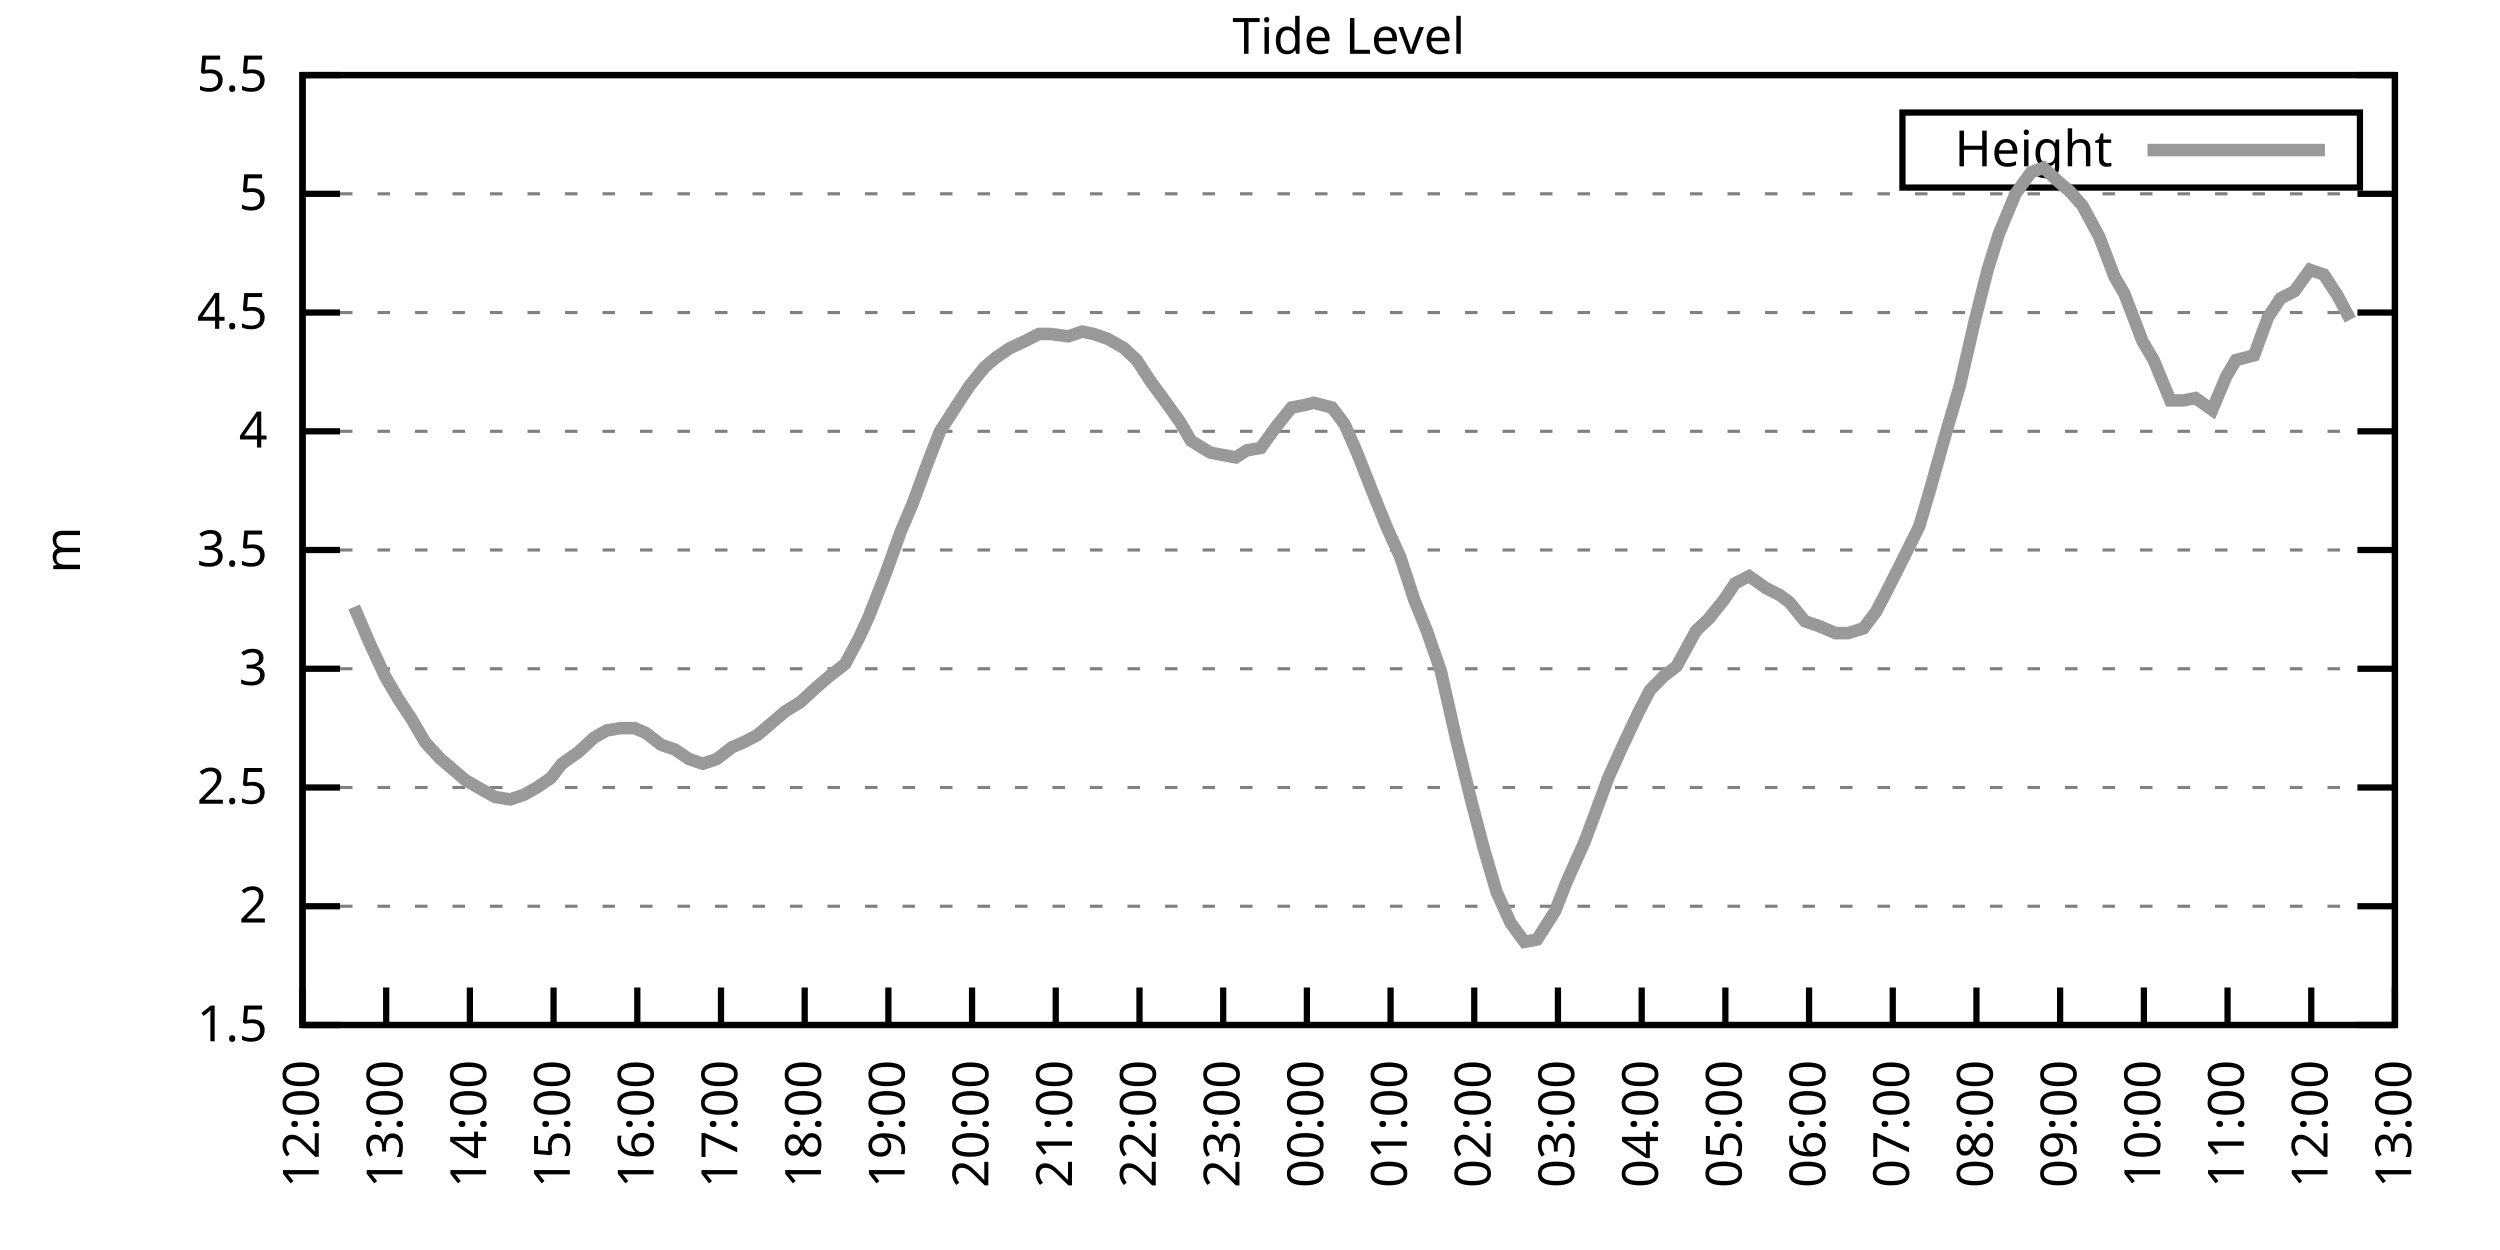
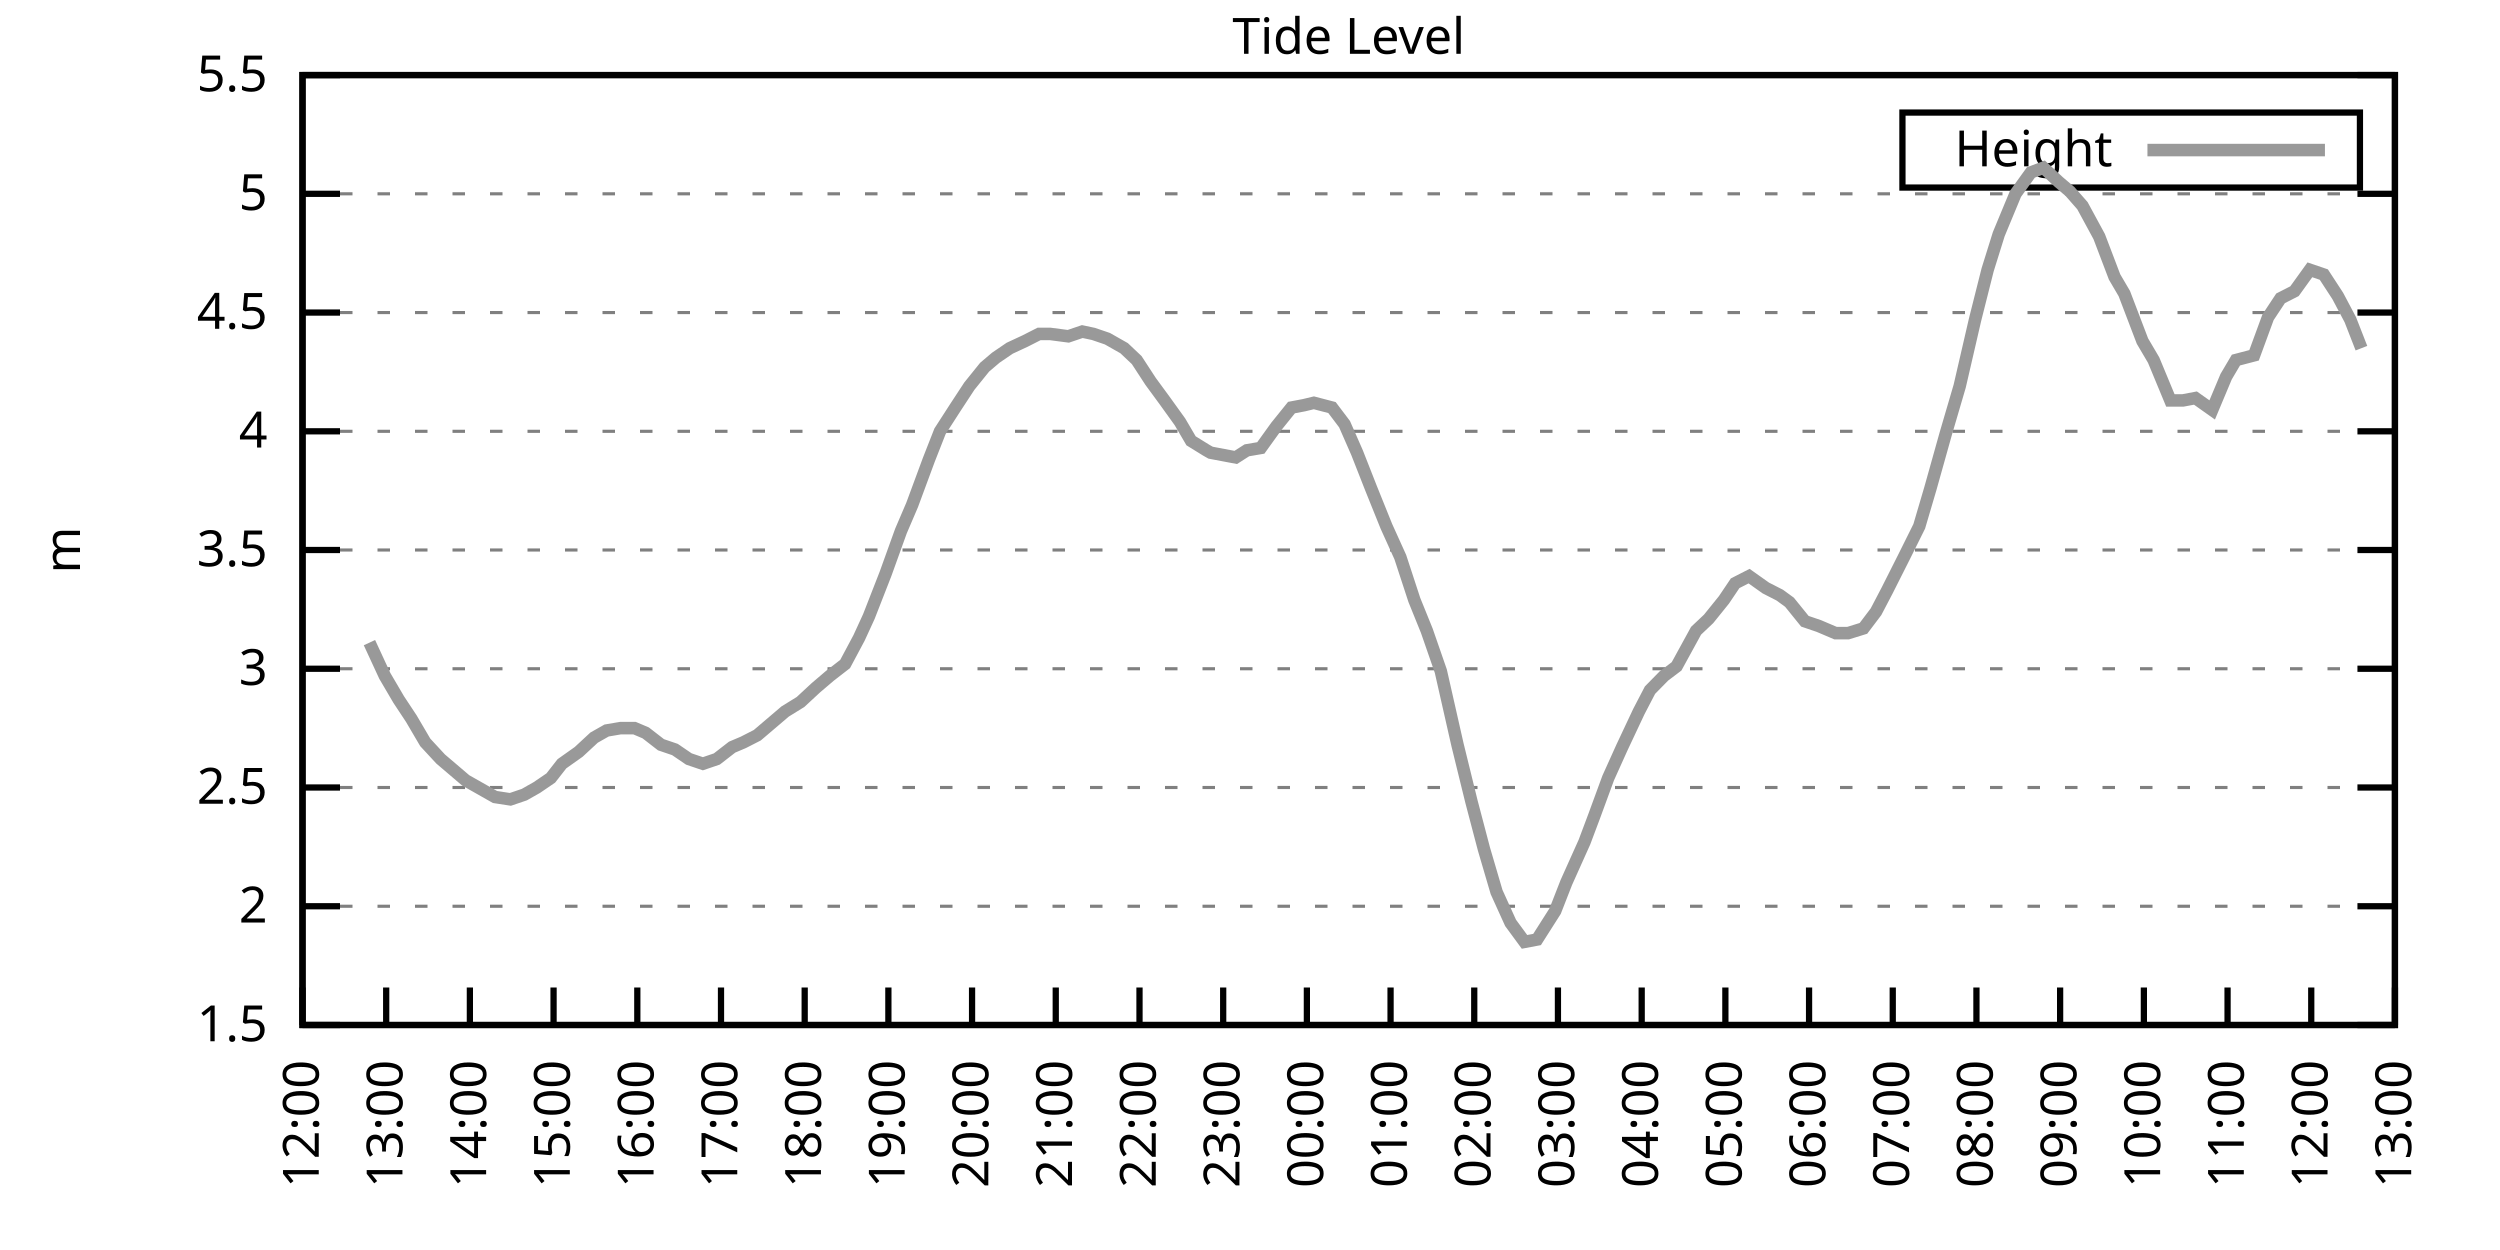
<svg xmlns="http://www.w3.org/2000/svg" xmlns:xlink="http://www.w3.org/1999/xlink" width="400" height="200" viewBox="0 0 400 200">
  <g id="gnuplot_canvas">
    <rect x="0" y="0" width="400" height="200" fill="none" />
    <defs>
      <circle id="gpDot" r="0.5" stroke-width="0.5" stroke="currentColor" />
      <path id="gpPt0" stroke-width="0.333" stroke="currentColor" d="M-1,0 h2 M0,-1 v2" />
      <path id="gpPt1" stroke-width="0.333" stroke="currentColor" d="M-1,-1 L1,1 M1,-1 L-1,1" />
      <path id="gpPt2" stroke-width="0.333" stroke="currentColor" d="M-1,0 L1,0 M0,-1 L0,1 M-1,-1 L1,1 M-1,1 L1,-1" />
      <rect id="gpPt3" stroke-width="0.333" stroke="currentColor" x="-1" y="-1" width="2" height="2" />
      <rect id="gpPt4" stroke-width="0.333" stroke="currentColor" fill="currentColor" x="-1" y="-1" width="2" height="2" />
      <circle id="gpPt5" stroke-width="0.333" stroke="currentColor" cx="0" cy="0" r="1" />
      <use xlink:href="#gpPt5" id="gpPt6" fill="currentColor" stroke="none" />
      <path id="gpPt7" stroke-width="0.333" stroke="currentColor" d="M0,-1.33 L-1.33,0.67 L1.33,0.67 z" />
      <use xlink:href="#gpPt7" id="gpPt8" fill="currentColor" stroke="none" />
      <use xlink:href="#gpPt7" id="gpPt9" stroke="currentColor" transform="rotate(180)" />
      <use xlink:href="#gpPt9" id="gpPt10" fill="currentColor" stroke="none" />
      <use xlink:href="#gpPt3" id="gpPt11" stroke="currentColor" transform="rotate(45)" />
      <use xlink:href="#gpPt11" id="gpPt12" fill="currentColor" stroke="none" />
      <path id="gpPt13" stroke-width="0.333" stroke="currentColor" d="M0,1.330 L1.265,0.411 L0.782,-1.067 L-0.782,-1.076 L-1.265,0.411 z" />
      <use xlink:href="#gpPt13" id="gpPt14" fill="currentColor" stroke="none" />
      <filter id="textbox" filterUnits="objectBoundingBox" x="0" y="0" height="1" width="1">
        <feFlood flood-color="white" flood-opacity="1" result="bgnd" />
        <feComposite in="SourceGraphic" in2="bgnd" operator="atop" />
      </filter>
      <filter id="greybox" filterUnits="objectBoundingBox" x="0" y="0" height="1" width="1">
        <feFlood flood-color="lightgrey" flood-opacity="1" result="grey" />
        <feComposite in="SourceGraphic" in2="grey" operator="atop" />
      </filter>
    </defs>
    <g fill="none" color="white" stroke="currentColor" stroke-width="1.00" stroke-linecap="butt" stroke-linejoin="miter">
</g>
    <g fill="none" color="black" stroke="currentColor" stroke-width="1.00" stroke-linecap="butt" stroke-linejoin="miter">
      <g stroke="none" shape-rendering="crispEdges">
        <polygon fill="rgb(255, 255, 255)" points="48.40,164.00 383.18,164.00 383.18,12.02 48.40,12.02 " />
      </g>
    </g>
    <g fill="none" color="black" stroke="currentColor" stroke-width="1.00" stroke-linecap="butt" stroke-linejoin="miter">
</g>
    <g fill="none" color="black" stroke="black" stroke-width="0.50" stroke-linecap="butt" stroke-linejoin="miter">
</g>
    <g fill="none" color="gray" stroke="currentColor" stroke-width="0.50" stroke-linecap="butt" stroke-linejoin="miter">
      <path stroke="gray" stroke-dasharray="2,4" class="gridline" d="M48.40,164.00 L383.19,164.00  " />
    </g>
    <g fill="none" color="gray" stroke="gray" stroke-width="1.00" stroke-linecap="butt" stroke-linejoin="miter">
</g>
    <g fill="none" color="black" stroke="currentColor" stroke-width="1.00" stroke-linecap="butt" stroke-linejoin="miter">
      <path stroke="black" d="M48.40,164.00 L54.40,164.00 M383.19,164.00 L377.19,164.00  " />
      <g transform="translate(42.80,166.60)" stroke="none" fill="black" font-family="Sans" font-size="8.00" text-anchor="end">
        <text>
          <tspan font-family="Sans"> 1.5</tspan>
        </text>
      </g>
    </g>
    <g fill="none" color="black" stroke="currentColor" stroke-width="1.00" stroke-linecap="butt" stroke-linejoin="miter">
</g>
    <g fill="none" color="black" stroke="black" stroke-width="0.50" stroke-linecap="butt" stroke-linejoin="miter">
</g>
    <g fill="none" color="gray" stroke="currentColor" stroke-width="0.50" stroke-linecap="butt" stroke-linejoin="miter">
      <path stroke="gray" stroke-dasharray="2,4" class="gridline" d="M48.40,145.00 L383.19,145.00  " />
    </g>
    <g fill="none" color="gray" stroke="gray" stroke-width="1.00" stroke-linecap="butt" stroke-linejoin="miter">
</g>
    <g fill="none" color="black" stroke="currentColor" stroke-width="1.00" stroke-linecap="butt" stroke-linejoin="miter">
      <path stroke="black" d="M48.40,145.00 L54.40,145.00 M383.19,145.00 L377.19,145.00  " />
      <g transform="translate(42.80,147.60)" stroke="none" fill="black" font-family="Sans" font-size="8.00" text-anchor="end">
        <text>
          <tspan font-family="Sans"> 2</tspan>
        </text>
      </g>
    </g>
    <g fill="none" color="black" stroke="currentColor" stroke-width="1.00" stroke-linecap="butt" stroke-linejoin="miter">
</g>
    <g fill="none" color="black" stroke="black" stroke-width="0.50" stroke-linecap="butt" stroke-linejoin="miter">
</g>
    <g fill="none" color="gray" stroke="currentColor" stroke-width="0.50" stroke-linecap="butt" stroke-linejoin="miter">
      <path stroke="gray" stroke-dasharray="2,4" class="gridline" d="M48.40,126.00 L383.19,126.00  " />
    </g>
    <g fill="none" color="gray" stroke="gray" stroke-width="1.00" stroke-linecap="butt" stroke-linejoin="miter">
</g>
    <g fill="none" color="black" stroke="currentColor" stroke-width="1.00" stroke-linecap="butt" stroke-linejoin="miter">
      <path stroke="black" d="M48.40,126.00 L54.40,126.00 M383.19,126.00 L377.19,126.00  " />
      <g transform="translate(42.80,128.60)" stroke="none" fill="black" font-family="Sans" font-size="8.00" text-anchor="end">
        <text>
          <tspan font-family="Sans"> 2.5</tspan>
        </text>
      </g>
    </g>
    <g fill="none" color="black" stroke="currentColor" stroke-width="1.00" stroke-linecap="butt" stroke-linejoin="miter">
</g>
    <g fill="none" color="black" stroke="black" stroke-width="0.50" stroke-linecap="butt" stroke-linejoin="miter">
</g>
    <g fill="none" color="gray" stroke="currentColor" stroke-width="0.50" stroke-linecap="butt" stroke-linejoin="miter">
      <path stroke="gray" stroke-dasharray="2,4" class="gridline" d="M48.40,107.00 L383.19,107.00  " />
    </g>
    <g fill="none" color="gray" stroke="gray" stroke-width="1.00" stroke-linecap="butt" stroke-linejoin="miter">
</g>
    <g fill="none" color="black" stroke="currentColor" stroke-width="1.00" stroke-linecap="butt" stroke-linejoin="miter">
      <path stroke="black" d="M48.40,107.00 L54.40,107.00 M383.19,107.00 L377.19,107.00  " />
      <g transform="translate(42.80,109.60)" stroke="none" fill="black" font-family="Sans" font-size="8.00" text-anchor="end">
        <text>
          <tspan font-family="Sans"> 3</tspan>
        </text>
      </g>
    </g>
    <g fill="none" color="black" stroke="currentColor" stroke-width="1.00" stroke-linecap="butt" stroke-linejoin="miter">
</g>
    <g fill="none" color="black" stroke="black" stroke-width="0.50" stroke-linecap="butt" stroke-linejoin="miter">
</g>
    <g fill="none" color="gray" stroke="currentColor" stroke-width="0.50" stroke-linecap="butt" stroke-linejoin="miter">
      <path stroke="gray" stroke-dasharray="2,4" class="gridline" d="M48.40,88.00 L383.19,88.00  " />
    </g>
    <g fill="none" color="gray" stroke="gray" stroke-width="1.00" stroke-linecap="butt" stroke-linejoin="miter">
</g>
    <g fill="none" color="black" stroke="currentColor" stroke-width="1.00" stroke-linecap="butt" stroke-linejoin="miter">
      <path stroke="black" d="M48.40,88.00 L54.40,88.00 M383.19,88.00 L377.19,88.00  " />
      <g transform="translate(42.80,90.60)" stroke="none" fill="black" font-family="Sans" font-size="8.00" text-anchor="end">
        <text>
          <tspan font-family="Sans"> 3.5</tspan>
        </text>
      </g>
    </g>
    <g fill="none" color="black" stroke="currentColor" stroke-width="1.00" stroke-linecap="butt" stroke-linejoin="miter">
</g>
    <g fill="none" color="black" stroke="black" stroke-width="0.50" stroke-linecap="butt" stroke-linejoin="miter">
</g>
    <g fill="none" color="gray" stroke="currentColor" stroke-width="0.50" stroke-linecap="butt" stroke-linejoin="miter">
      <path stroke="gray" stroke-dasharray="2,4" class="gridline" d="M48.40,69.01 L383.19,69.01  " />
    </g>
    <g fill="none" color="gray" stroke="gray" stroke-width="1.00" stroke-linecap="butt" stroke-linejoin="miter">
</g>
    <g fill="none" color="black" stroke="currentColor" stroke-width="1.00" stroke-linecap="butt" stroke-linejoin="miter">
      <path stroke="black" d="M48.40,69.01 L54.40,69.01 M383.19,69.01 L377.19,69.01  " />
      <g transform="translate(42.80,71.61)" stroke="none" fill="black" font-family="Sans" font-size="8.00" text-anchor="end">
        <text>
          <tspan font-family="Sans"> 4</tspan>
        </text>
      </g>
    </g>
    <g fill="none" color="black" stroke="currentColor" stroke-width="1.00" stroke-linecap="butt" stroke-linejoin="miter">
</g>
    <g fill="none" color="black" stroke="black" stroke-width="0.50" stroke-linecap="butt" stroke-linejoin="miter">
</g>
    <g fill="none" color="gray" stroke="currentColor" stroke-width="0.50" stroke-linecap="butt" stroke-linejoin="miter">
      <path stroke="gray" stroke-dasharray="2,4" class="gridline" d="M48.40,50.01 L383.19,50.01  " />
    </g>
    <g fill="none" color="gray" stroke="gray" stroke-width="1.00" stroke-linecap="butt" stroke-linejoin="miter">
</g>
    <g fill="none" color="black" stroke="currentColor" stroke-width="1.00" stroke-linecap="butt" stroke-linejoin="miter">
      <path stroke="black" d="M48.40,50.01 L54.40,50.01 M383.19,50.01 L377.19,50.01  " />
      <g transform="translate(42.80,52.61)" stroke="none" fill="black" font-family="Sans" font-size="8.00" text-anchor="end">
        <text>
          <tspan font-family="Sans"> 4.5</tspan>
        </text>
      </g>
    </g>
    <g fill="none" color="black" stroke="currentColor" stroke-width="1.00" stroke-linecap="butt" stroke-linejoin="miter">
</g>
    <g fill="none" color="black" stroke="black" stroke-width="0.50" stroke-linecap="butt" stroke-linejoin="miter">
</g>
    <g fill="none" color="gray" stroke="currentColor" stroke-width="0.50" stroke-linecap="butt" stroke-linejoin="miter">
      <path stroke="gray" stroke-dasharray="2,4" class="gridline" d="M48.40,31.01 L383.19,31.01  " />
    </g>
    <g fill="none" color="gray" stroke="gray" stroke-width="1.00" stroke-linecap="butt" stroke-linejoin="miter">
</g>
    <g fill="none" color="black" stroke="currentColor" stroke-width="1.00" stroke-linecap="butt" stroke-linejoin="miter">
      <path stroke="black" d="M48.40,31.01 L54.40,31.01 M383.19,31.01 L377.19,31.01  " />
      <g transform="translate(42.80,33.61)" stroke="none" fill="black" font-family="Sans" font-size="8.00" text-anchor="end">
        <text>
          <tspan font-family="Sans"> 5</tspan>
        </text>
      </g>
    </g>
    <g fill="none" color="black" stroke="currentColor" stroke-width="1.00" stroke-linecap="butt" stroke-linejoin="miter">
</g>
    <g fill="none" color="black" stroke="black" stroke-width="0.50" stroke-linecap="butt" stroke-linejoin="miter">
</g>
    <g fill="none" color="gray" stroke="currentColor" stroke-width="0.50" stroke-linecap="butt" stroke-linejoin="miter">
      <path stroke="gray" stroke-dasharray="2,4" class="gridline" d="M48.40,12.01 L383.19,12.01  " />
    </g>
    <g fill="none" color="gray" stroke="gray" stroke-width="1.00" stroke-linecap="butt" stroke-linejoin="miter">
</g>
    <g fill="none" color="black" stroke="currentColor" stroke-width="1.00" stroke-linecap="butt" stroke-linejoin="miter">
      <path stroke="black" d="M48.40,12.01 L54.40,12.01 M383.19,12.01 L377.19,12.01  " />
      <g transform="translate(42.80,14.61)" stroke="none" fill="black" font-family="Sans" font-size="8.00" text-anchor="end">
        <text>
          <tspan font-family="Sans"> 5.5</tspan>
        </text>
      </g>
    </g>
    <g fill="none" color="black" stroke="currentColor" stroke-width="1.00" stroke-linecap="butt" stroke-linejoin="miter">
      <path stroke="black" d="M48.40,164.00 L48.40,158.00  " />
      <g transform="translate(51.00,169.60) rotate(270.00)" stroke="none" fill="black" font-family="Sans" font-size="8.00" text-anchor="end">
        <text>
          <tspan font-family="Sans">12:00</tspan>
        </text>
      </g>
    </g>
    <g fill="none" color="black" stroke="currentColor" stroke-width="1.00" stroke-linecap="butt" stroke-linejoin="miter">
      <path stroke="black" d="M61.79,164.00 L61.79,158.00  " />
      <g transform="translate(64.39,169.60) rotate(270.00)" stroke="none" fill="black" font-family="Sans" font-size="8.00" text-anchor="end">
        <text>
          <tspan font-family="Sans">13:00</tspan>
        </text>
      </g>
    </g>
    <g fill="none" color="black" stroke="currentColor" stroke-width="1.00" stroke-linecap="butt" stroke-linejoin="miter">
      <path stroke="black" d="M75.18,164.00 L75.18,158.00  " />
      <g transform="translate(77.78,169.60) rotate(270.00)" stroke="none" fill="black" font-family="Sans" font-size="8.00" text-anchor="end">
        <text>
          <tspan font-family="Sans">14:00</tspan>
        </text>
      </g>
    </g>
    <g fill="none" color="black" stroke="currentColor" stroke-width="1.00" stroke-linecap="butt" stroke-linejoin="miter">
      <path stroke="black" d="M88.57,164.00 L88.57,158.00  " />
      <g transform="translate(91.17,169.60) rotate(270.00)" stroke="none" fill="black" font-family="Sans" font-size="8.00" text-anchor="end">
        <text>
          <tspan font-family="Sans">15:00</tspan>
        </text>
      </g>
    </g>
    <g fill="none" color="black" stroke="currentColor" stroke-width="1.00" stroke-linecap="butt" stroke-linejoin="miter">
      <path stroke="black" d="M101.97,164.00 L101.97,158.00  " />
      <g transform="translate(104.57,169.60) rotate(270.00)" stroke="none" fill="black" font-family="Sans" font-size="8.00" text-anchor="end">
        <text>
          <tspan font-family="Sans">16:00</tspan>
        </text>
      </g>
    </g>
    <g fill="none" color="black" stroke="currentColor" stroke-width="1.00" stroke-linecap="butt" stroke-linejoin="miter">
      <path stroke="black" d="M115.36,164.00 L115.36,158.00  " />
      <g transform="translate(117.96,169.60) rotate(270.00)" stroke="none" fill="black" font-family="Sans" font-size="8.00" text-anchor="end">
        <text>
          <tspan font-family="Sans">17:00</tspan>
        </text>
      </g>
    </g>
    <g fill="none" color="black" stroke="currentColor" stroke-width="1.00" stroke-linecap="butt" stroke-linejoin="miter">
      <path stroke="black" d="M128.75,164.00 L128.75,158.00  " />
      <g transform="translate(131.35,169.60) rotate(270.00)" stroke="none" fill="black" font-family="Sans" font-size="8.00" text-anchor="end">
        <text>
          <tspan font-family="Sans">18:00</tspan>
        </text>
      </g>
    </g>
    <g fill="none" color="black" stroke="currentColor" stroke-width="1.00" stroke-linecap="butt" stroke-linejoin="miter">
      <path stroke="black" d="M142.14,164.00 L142.14,158.00  " />
      <g transform="translate(144.74,169.60) rotate(270.00)" stroke="none" fill="black" font-family="Sans" font-size="8.00" text-anchor="end">
        <text>
          <tspan font-family="Sans">19:00</tspan>
        </text>
      </g>
    </g>
    <g fill="none" color="black" stroke="currentColor" stroke-width="1.00" stroke-linecap="butt" stroke-linejoin="miter">
      <path stroke="black" d="M155.53,164.00 L155.53,158.00  " />
      <g transform="translate(158.13,169.60) rotate(270.00)" stroke="none" fill="black" font-family="Sans" font-size="8.00" text-anchor="end">
        <text>
          <tspan font-family="Sans">20:00</tspan>
        </text>
      </g>
    </g>
    <g fill="none" color="black" stroke="currentColor" stroke-width="1.00" stroke-linecap="butt" stroke-linejoin="miter">
      <path stroke="black" d="M168.92,164.00 L168.92,158.00  " />
      <g transform="translate(171.52,169.60) rotate(270.00)" stroke="none" fill="black" font-family="Sans" font-size="8.00" text-anchor="end">
        <text>
          <tspan font-family="Sans">21:00</tspan>
        </text>
      </g>
    </g>
    <g fill="none" color="black" stroke="currentColor" stroke-width="1.00" stroke-linecap="butt" stroke-linejoin="miter">
      <path stroke="black" d="M182.32,164.00 L182.32,158.00  " />
      <g transform="translate(184.92,169.60) rotate(270.00)" stroke="none" fill="black" font-family="Sans" font-size="8.00" text-anchor="end">
        <text>
          <tspan font-family="Sans">22:00</tspan>
        </text>
      </g>
    </g>
    <g fill="none" color="black" stroke="currentColor" stroke-width="1.00" stroke-linecap="butt" stroke-linejoin="miter">
      <path stroke="black" d="M195.71,164.00 L195.71,158.00  " />
      <g transform="translate(198.31,169.60) rotate(270.00)" stroke="none" fill="black" font-family="Sans" font-size="8.00" text-anchor="end">
        <text>
          <tspan font-family="Sans">23:00</tspan>
        </text>
      </g>
    </g>
    <g fill="none" color="black" stroke="currentColor" stroke-width="1.00" stroke-linecap="butt" stroke-linejoin="miter">
      <path stroke="black" d="M209.10,164.00 L209.10,158.00  " />
      <g transform="translate(211.70,169.60) rotate(270.00)" stroke="none" fill="black" font-family="Sans" font-size="8.00" text-anchor="end">
        <text>
          <tspan font-family="Sans">00:00</tspan>
        </text>
      </g>
    </g>
    <g fill="none" color="black" stroke="currentColor" stroke-width="1.00" stroke-linecap="butt" stroke-linejoin="miter">
      <path stroke="black" d="M222.49,164.00 L222.49,158.00  " />
      <g transform="translate(225.09,169.60) rotate(270.00)" stroke="none" fill="black" font-family="Sans" font-size="8.00" text-anchor="end">
        <text>
          <tspan font-family="Sans">01:00</tspan>
        </text>
      </g>
    </g>
    <g fill="none" color="black" stroke="currentColor" stroke-width="1.00" stroke-linecap="butt" stroke-linejoin="miter">
      <path stroke="black" d="M235.88,164.00 L235.88,158.00  " />
      <g transform="translate(238.48,169.60) rotate(270.00)" stroke="none" fill="black" font-family="Sans" font-size="8.00" text-anchor="end">
        <text>
          <tspan font-family="Sans">02:00</tspan>
        </text>
      </g>
    </g>
    <g fill="none" color="black" stroke="currentColor" stroke-width="1.00" stroke-linecap="butt" stroke-linejoin="miter">
      <path stroke="black" d="M249.27,164.00 L249.27,158.00  " />
      <g transform="translate(251.87,169.60) rotate(270.00)" stroke="none" fill="black" font-family="Sans" font-size="8.00" text-anchor="end">
        <text>
          <tspan font-family="Sans">03:00</tspan>
        </text>
      </g>
    </g>
    <g fill="none" color="black" stroke="currentColor" stroke-width="1.00" stroke-linecap="butt" stroke-linejoin="miter">
      <path stroke="black" d="M262.67,164.00 L262.67,158.00  " />
      <g transform="translate(265.27,169.60) rotate(270.00)" stroke="none" fill="black" font-family="Sans" font-size="8.00" text-anchor="end">
        <text>
          <tspan font-family="Sans">04:00</tspan>
        </text>
      </g>
    </g>
    <g fill="none" color="black" stroke="currentColor" stroke-width="1.00" stroke-linecap="butt" stroke-linejoin="miter">
      <path stroke="black" d="M276.06,164.00 L276.06,158.00  " />
      <g transform="translate(278.66,169.60) rotate(270.00)" stroke="none" fill="black" font-family="Sans" font-size="8.00" text-anchor="end">
        <text>
          <tspan font-family="Sans">05:00</tspan>
        </text>
      </g>
    </g>
    <g fill="none" color="black" stroke="currentColor" stroke-width="1.00" stroke-linecap="butt" stroke-linejoin="miter">
      <path stroke="black" d="M289.45,164.00 L289.45,158.00  " />
      <g transform="translate(292.05,169.60) rotate(270.00)" stroke="none" fill="black" font-family="Sans" font-size="8.00" text-anchor="end">
        <text>
          <tspan font-family="Sans">06:00</tspan>
        </text>
      </g>
    </g>
    <g fill="none" color="black" stroke="currentColor" stroke-width="1.00" stroke-linecap="butt" stroke-linejoin="miter">
      <path stroke="black" d="M302.84,164.00 L302.84,158.00  " />
      <g transform="translate(305.44,169.60) rotate(270.00)" stroke="none" fill="black" font-family="Sans" font-size="8.00" text-anchor="end">
        <text>
          <tspan font-family="Sans">07:00</tspan>
        </text>
      </g>
    </g>
    <g fill="none" color="black" stroke="currentColor" stroke-width="1.00" stroke-linecap="butt" stroke-linejoin="miter">
      <path stroke="black" d="M316.23,164.00 L316.23,158.00  " />
      <g transform="translate(318.83,169.60) rotate(270.00)" stroke="none" fill="black" font-family="Sans" font-size="8.00" text-anchor="end">
        <text>
          <tspan font-family="Sans">08:00</tspan>
        </text>
      </g>
    </g>
    <g fill="none" color="black" stroke="currentColor" stroke-width="1.00" stroke-linecap="butt" stroke-linejoin="miter">
      <path stroke="black" d="M329.62,164.00 L329.62,158.00  " />
      <g transform="translate(332.22,169.60) rotate(270.00)" stroke="none" fill="black" font-family="Sans" font-size="8.00" text-anchor="end">
        <text>
          <tspan font-family="Sans">09:00</tspan>
        </text>
      </g>
    </g>
    <g fill="none" color="black" stroke="currentColor" stroke-width="1.00" stroke-linecap="butt" stroke-linejoin="miter">
      <path stroke="black" d="M343.02,164.00 L343.02,158.00  " />
      <g transform="translate(345.62,169.60) rotate(270.00)" stroke="none" fill="black" font-family="Sans" font-size="8.00" text-anchor="end">
        <text>
          <tspan font-family="Sans">10:00</tspan>
        </text>
      </g>
    </g>
    <g fill="none" color="black" stroke="currentColor" stroke-width="1.00" stroke-linecap="butt" stroke-linejoin="miter">
      <path stroke="black" d="M356.41,164.00 L356.41,158.00  " />
      <g transform="translate(359.01,169.60) rotate(270.00)" stroke="none" fill="black" font-family="Sans" font-size="8.00" text-anchor="end">
        <text>
          <tspan font-family="Sans">11:00</tspan>
        </text>
      </g>
    </g>
    <g fill="none" color="black" stroke="currentColor" stroke-width="1.00" stroke-linecap="butt" stroke-linejoin="miter">
      <path stroke="black" d="M369.80,164.00 L369.80,158.00  " />
      <g transform="translate(372.40,169.60) rotate(270.00)" stroke="none" fill="black" font-family="Sans" font-size="8.00" text-anchor="end">
        <text>
          <tspan font-family="Sans">12:00</tspan>
        </text>
      </g>
    </g>
    <g fill="none" color="black" stroke="currentColor" stroke-width="1.00" stroke-linecap="butt" stroke-linejoin="miter">
      <path stroke="black" d="M383.19,164.00 L383.19,158.00  " />
      <g transform="translate(385.79,169.60) rotate(270.00)" stroke="none" fill="black" font-family="Sans" font-size="8.00" text-anchor="end">
        <text>
          <tspan font-family="Sans">13:00</tspan>
        </text>
      </g>
    </g>
    <g fill="none" color="black" stroke="currentColor" stroke-width="1.00" stroke-linecap="butt" stroke-linejoin="miter">
</g>
    <g fill="none" color="black" stroke="currentColor" stroke-width="1.00" stroke-linecap="butt" stroke-linejoin="miter">
      <path stroke="black" d="M48.40,12.01 L48.40,164.00 L383.19,164.00 L383.19,12.01 L48.40,12.01 Z  " />
    </g>
    <g fill="none" color="black" stroke="currentColor" stroke-width="1.00" stroke-linecap="butt" stroke-linejoin="miter">
</g>
    <g fill="none" color="black" stroke="currentColor" stroke-width="1.00" stroke-linecap="butt" stroke-linejoin="miter">
      <path stroke="black" d="M304.39,30.01 L304.39,18.01 L377.59,18.01 L377.59,30.01 L304.39,30.01 Z  " />
    </g>
    <g id="Tide_level_plot_1">
      <g fill="none" color="white" stroke="black" stroke-width="2.00" stroke-linecap="butt" stroke-linejoin="miter">
</g>
      <g fill="none" color="black" stroke="currentColor" stroke-width="2.00" stroke-linecap="butt" stroke-linejoin="miter">
        <g transform="translate(337.99,26.61)" stroke="none" fill="black" font-family="Sans" font-size="8.00" text-anchor="end">
          <text>
            <tspan font-family="Sans">Height</tspan>
          </text>
        </g>
      </g>
      <g fill="none" color="black" stroke="currentColor" stroke-width="2.00" stroke-linecap="butt" stroke-linejoin="miter">
-         <path stroke="rgb(153, 153, 153)" d="M343.59,24.01 L371.99,24.01 M56.66,97.12 L59.11,102.82 L61.57,108.14 L63.80,111.94 L65.81,114.98 L68.04,118.78   L70.50,121.44 L72.73,123.34 L74.51,124.86 L77.19,126.38 L79.20,127.52 L81.66,127.90 L83.89,127.14 L85.90,126.00   L88.13,124.48 L89.91,122.20 L92.59,120.30 L95.05,118.02 L97.06,116.88 L99.29,116.50 L101.52,116.50 L103.31,117.26   L105.76,119.16 L107.99,119.92 L110.22,121.44 L112.46,122.20 L114.69,121.44 L117.14,119.54 L118.93,118.78 L121.16,117.64   L123.84,115.36 L125.62,113.84 L128.08,112.32 L130.54,110.04 L132.77,108.14 L135.22,106.24 L137.45,102.06 L139.02,98.64   L141.69,91.80 L144.15,84.97 L145.94,80.79 L148.61,73.57 L150.40,69.01 L152.85,65.21 L155.09,61.79 L157.54,58.75   L159.33,57.23 L161.56,55.71 L164.01,54.57 L166.25,53.43 L168.03,53.43 L170.93,53.81 L173.17,53.05 L174.95,53.43   L177.18,54.19 L179.86,55.71 L181.87,57.61 L184.10,61.03 L186.33,64.07 L188.79,67.49 L190.57,70.53 L193.03,72.05   L193.70,72.43 L197.72,73.19 L199.50,72.05 L201.73,71.67 L204.19,68.25 L206.64,65.21 L208.65,64.83 L210.22,64.45   L213.12,65.21 L215.13,67.87 L217.13,72.43 L219.37,78.13 L221.82,84.21 L224.05,89.14 L226.29,95.98 L228.29,100.92   L230.53,107.38 L233.20,119.16 L235.44,128.28 L237.44,135.88 L239.45,142.72 L241.69,147.66 L243.92,150.70 L245.93,150.32   L248.83,145.76 L250.61,141.20 L253.51,134.74 L255.08,130.56 L257.31,124.48 L259.54,119.54 L262.22,113.84 L264.00,110.42   L266.24,108.14 L268.25,106.62 L271.37,100.92 L273.38,99.02 L275.83,95.98 L277.62,93.32 L279.85,92.18 L282.53,94.08   L284.76,95.22 L286.32,96.36 L288.78,99.40 L291.01,100.16 L293.69,101.30 L295.70,101.30 L298.15,100.54 L300.16,97.88   L301.95,94.46 L304.63,89.14 L307.08,84.21 L308.87,78.13 L311.32,69.39 L313.55,61.79 L316.01,51.15 L318.02,43.17   L319.80,37.47 L322.48,31.01 L324.94,27.59 L326.95,26.83 L329.40,29.11 L331.19,30.63 L333.19,32.91 L335.87,37.85   L338.33,44.31 L339.89,46.97 L342.79,54.57 L344.58,57.61 L347.26,64.07 L349.26,64.07 L351.27,63.69 L353.95,65.59   L356.18,60.27 L357.75,57.61 L360.65,56.85 L362.88,50.77 L364.89,47.73 L367.12,46.59 L369.58,43.17 L371.81,43.93   L374.04,47.35 L376.05,51.15  " />
+         <path stroke="rgb(153, 153, 153)" d="M343.59,24.01 L371.99,24.01 M59.11,102.82 L61.57,108.14 L63.80,111.94 L65.81,114.98 L68.04,118.78 L70.50,121.44   L72.73,123.34 L74.51,124.86 L77.19,126.38 L79.20,127.52 L81.66,127.90 L83.89,127.14 L85.90,126.00 L88.13,124.48   L89.91,122.20 L92.59,120.30 L95.05,118.02 L97.06,116.88 L99.29,116.50 L101.52,116.50 L103.31,117.26 L105.76,119.16   L107.99,119.92 L110.22,121.44 L112.46,122.20 L114.69,121.44 L117.14,119.54 L118.93,118.78 L121.16,117.64 L123.84,115.36   L125.62,113.84 L128.08,112.32 L130.54,110.04 L132.77,108.14 L135.22,106.24 L137.45,102.06 L139.02,98.64 L141.69,91.80   L144.15,84.97 L145.94,80.79 L148.61,73.57 L150.40,69.01 L152.85,65.21 L155.09,61.79 L157.54,58.75 L159.33,57.23   L161.56,55.71 L164.01,54.57 L166.25,53.43 L168.03,53.43 L170.93,53.81 L173.17,53.05 L174.95,53.43 L177.18,54.19   L179.86,55.71 L181.87,57.61 L184.10,61.03 L186.33,64.07 L188.79,67.49 L190.57,70.53 L193.03,72.05 L193.70,72.43   L197.72,73.19 L199.50,72.05 L201.73,71.67 L204.19,68.25 L206.64,65.21 L208.65,64.83 L210.22,64.45 L213.12,65.21   L215.13,67.87 L217.13,72.43 L219.37,78.13 L221.82,84.21 L224.05,89.14 L226.29,95.98 L228.29,100.92 L230.53,107.38   L233.20,119.16 L235.44,128.28 L237.44,135.88 L239.45,142.72 L241.69,147.66 L243.92,150.70 L245.93,150.32 L248.83,145.76   L250.61,141.20 L253.51,134.74 L255.08,130.56 L257.31,124.48 L259.54,119.54 L262.22,113.84 L264.00,110.42 L266.24,108.14   L268.25,106.62 L271.37,100.92 L273.38,99.02 L275.83,95.98 L277.62,93.32 L279.85,92.18 L282.53,94.08 L284.76,95.22   L286.32,96.36 L288.78,99.40 L291.01,100.16 L293.69,101.30 L295.70,101.30 L298.15,100.54 L300.16,97.88 L301.95,94.46   L304.63,89.14 L307.08,84.21 L308.87,78.13 L311.32,69.39 L313.55,61.79 L316.01,51.15 L318.02,43.17 L319.80,37.47   L322.48,31.01 L324.94,27.59 L326.95,26.83 L329.40,29.11 L331.19,30.63 L333.19,32.91 L335.87,37.85 L338.33,44.31   L339.89,46.97 L342.79,54.57 L344.58,57.61 L347.26,64.07 L349.26,64.07 L351.27,63.69 L353.95,65.59 L356.18,60.27   L357.75,57.61 L360.65,56.85 L362.88,50.77 L364.89,47.73 L367.12,46.59 L369.58,43.17 L371.81,43.93 L374.04,47.35   L376.05,51.15 L377.83,55.71  " />
      </g>
    </g>
    <g fill="none" color="black" stroke="currentColor" stroke-width="2.00" stroke-linecap="butt" stroke-linejoin="miter">
</g>
    <g fill="none" color="black" stroke="black" stroke-width="1.00" stroke-linecap="butt" stroke-linejoin="miter">
</g>
    <g fill="none" color="black" stroke="currentColor" stroke-width="1.00" stroke-linecap="butt" stroke-linejoin="miter">
      <path stroke="black" d="M48.40,12.01 L48.40,164.00 L383.19,164.00 L383.19,12.01 L48.40,12.01 Z  " />
      <g transform="translate(12.80,88.01) rotate(270.00)" stroke="none" fill="black" font-family="Sans" font-size="8.00" text-anchor="middle">
        <text>
          <tspan font-family="Sans">m</tspan>
        </text>
      </g>
    </g>
    <g fill="none" color="black" stroke="currentColor" stroke-width="1.00" stroke-linecap="butt" stroke-linejoin="miter">
</g>
    <g fill="none" color="black" stroke="currentColor" stroke-width="1.00" stroke-linecap="butt" stroke-linejoin="miter">
      <g transform="translate(215.79,8.61)" stroke="none" fill="black" font-family="Sans" font-size="8.00" text-anchor="middle">
        <text>
          <tspan font-family="Sans">Tide Level</tspan>
        </text>
      </g>
    </g>
    <g fill="none" color="black" stroke="currentColor" stroke-width="1.00" stroke-linecap="butt" stroke-linejoin="miter">
</g>
  </g>
</svg>
